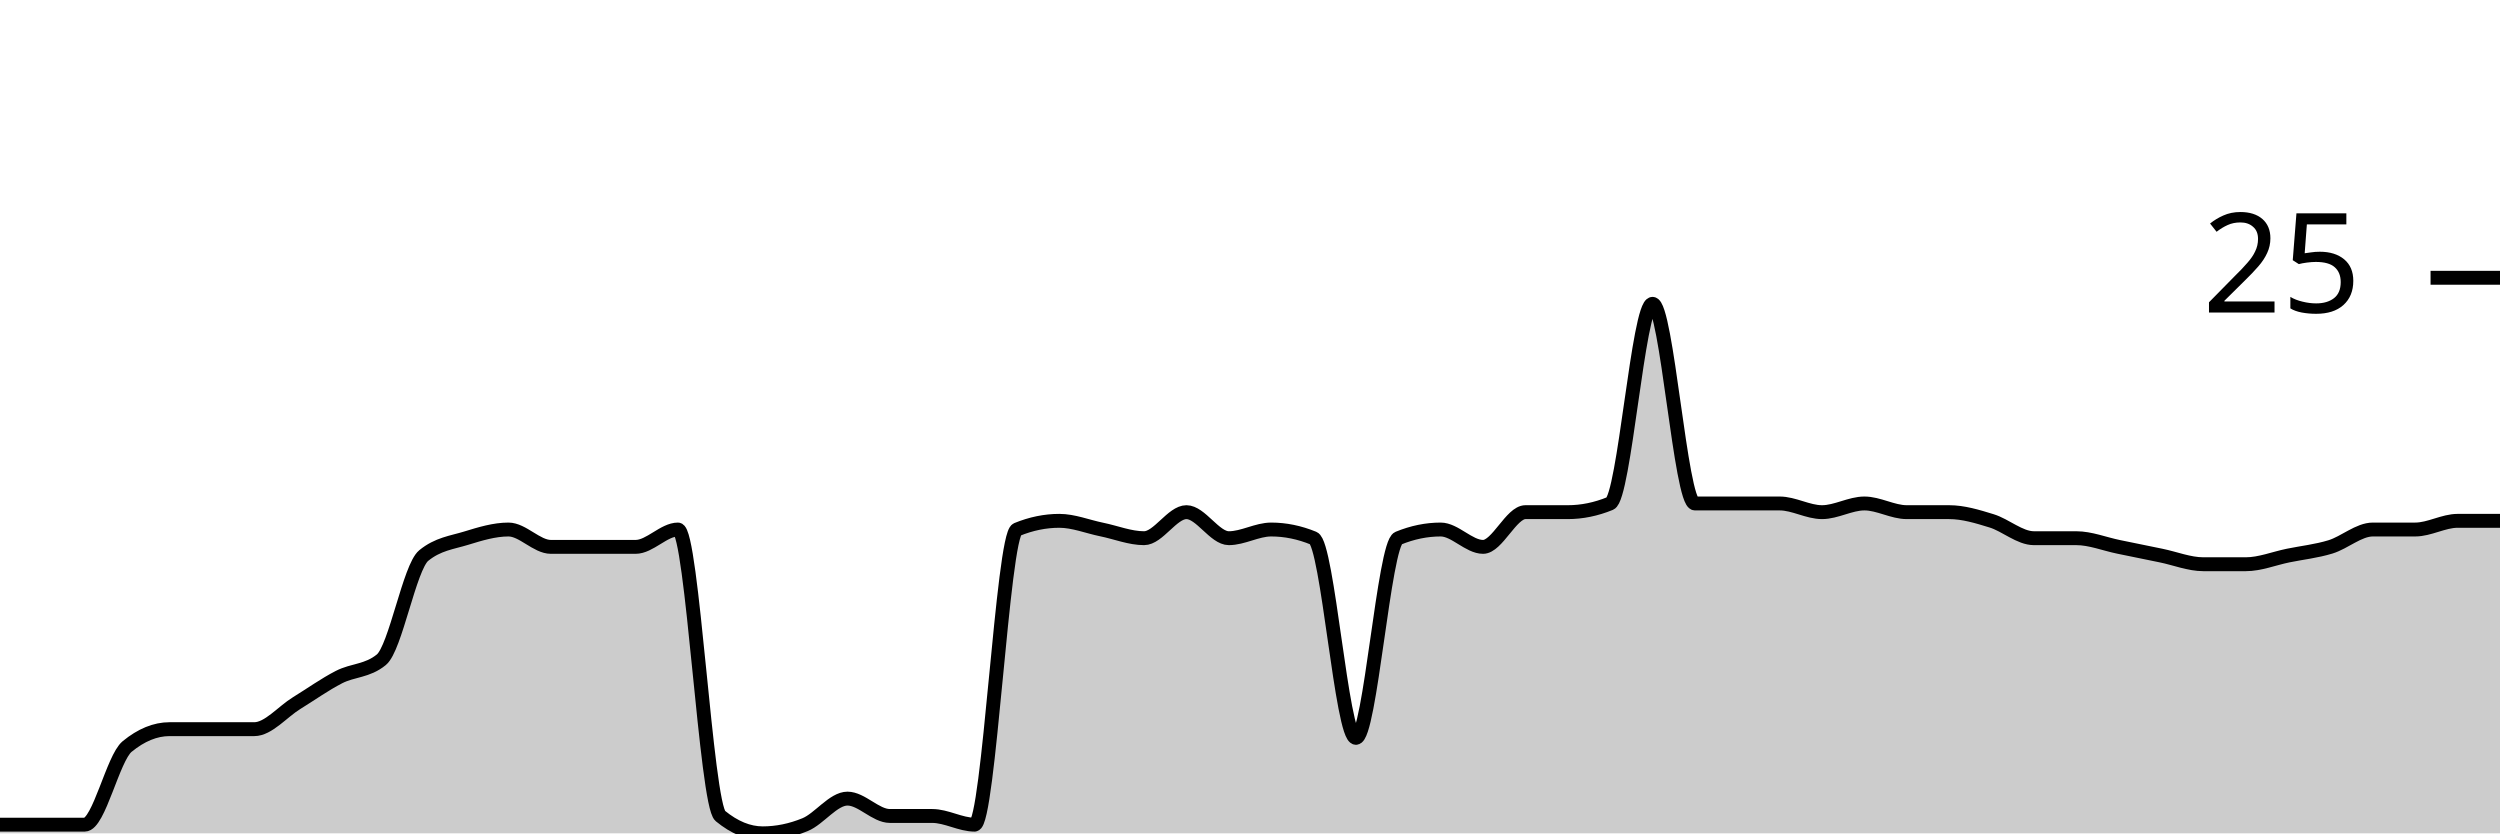
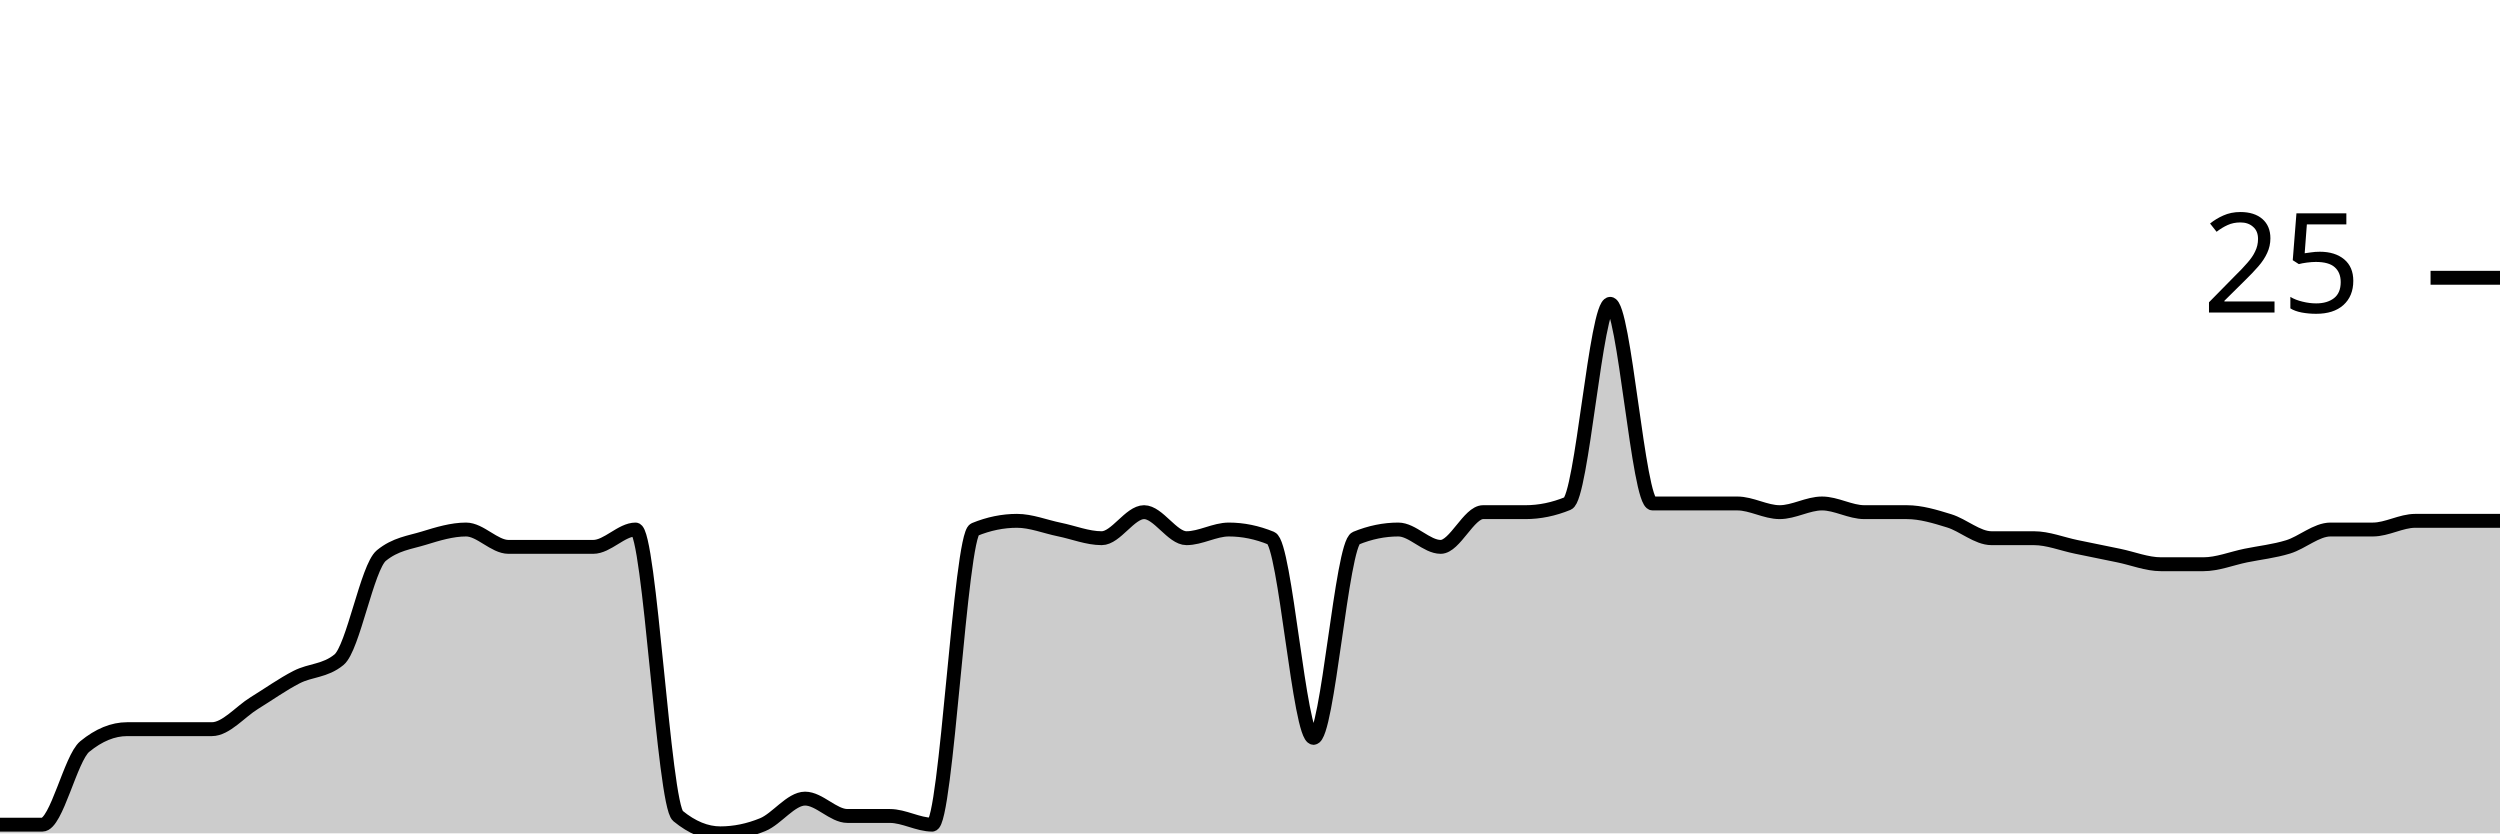
<svg xmlns="http://www.w3.org/2000/svg" viewBox="0 0 180 60">
  <g transform="translate(0,20)">
-     <path class="area" fill="rgba(0, 0, 0, 0.2)" d="M0,39.375C1.017,39.375,2.034,39.375,3.051,39.375C4.068,39.375,5.085,39.375,6.102,39.375C7.119,39.375,8.136,34.583,9.153,33.75C10.169,32.917,11.186,32.5,12.203,32.5C13.22,32.5,14.237,32.5,15.254,32.5C16.271,32.5,17.288,32.5,18.305,32.5C19.322,32.5,20.339,31.25,21.356,30.625C22.373,30,23.39,29.271,24.407,28.75C25.424,28.229,26.441,28.333,27.458,27.5C28.475,26.667,29.492,20.833,30.508,20C31.525,19.167,32.542,19.062,33.559,18.75C34.576,18.438,35.593,18.125,36.61,18.125C37.627,18.125,38.644,19.375,39.661,19.375C40.678,19.375,41.695,19.375,42.712,19.375C43.729,19.375,44.746,19.375,45.763,19.375C46.78,19.375,47.797,18.125,48.814,18.125C49.831,18.125,50.847,37.917,51.864,38.75C52.881,39.583,53.898,40,54.915,40C55.932,40,56.949,39.792,57.966,39.375C58.983,38.958,60,37.5,61.017,37.5C62.034,37.5,63.051,38.75,64.068,38.75C65.085,38.75,66.102,38.75,67.119,38.75C68.136,38.75,69.153,39.375,70.169,39.375C71.186,39.375,72.203,18.542,73.22,18.125C74.237,17.708,75.254,17.5,76.271,17.5C77.288,17.5,78.305,17.917,79.322,18.125C80.339,18.333,81.356,18.75,82.373,18.75C83.39,18.75,84.407,16.875,85.424,16.875C86.441,16.875,87.458,18.75,88.475,18.75C89.492,18.75,90.508,18.125,91.525,18.125C92.542,18.125,93.559,18.333,94.576,18.75C95.593,19.167,96.61,33.125,97.627,33.125C98.644,33.125,99.661,19.167,100.678,18.75C101.695,18.333,102.712,18.125,103.729,18.125C104.746,18.125,105.763,19.375,106.78,19.375C107.797,19.375,108.814,16.875,109.831,16.875C110.847,16.875,111.864,16.875,112.881,16.875C113.898,16.875,114.915,16.667,115.932,16.25C116.949,15.833,117.966,1.875,118.983,1.875C120,1.875,121.017,16.25,122.034,16.25C123.051,16.25,124.068,16.25,125.085,16.25C126.102,16.25,127.119,16.25,128.136,16.25C129.153,16.25,130.169,16.875,131.186,16.875C132.203,16.875,133.22,16.25,134.237,16.25C135.254,16.25,136.271,16.875,137.288,16.875C138.305,16.875,139.322,16.875,140.339,16.875C141.356,16.875,142.373,17.188,143.39,17.5C144.407,17.812,145.424,18.75,146.441,18.75C147.458,18.75,148.475,18.75,149.492,18.75C150.508,18.75,151.525,19.167,152.542,19.375C153.559,19.583,154.576,19.792,155.593,20C156.61,20.208,157.627,20.625,158.644,20.625C159.661,20.625,160.678,20.625,161.695,20.625C162.712,20.625,163.729,20.208,164.746,20C165.763,19.792,166.78,19.687,167.797,19.375C168.814,19.062,169.831,18.125,170.847,18.125C171.864,18.125,172.881,18.125,173.898,18.125C174.915,18.125,175.932,17.5,176.949,17.5C177.966,17.5,178.983,17.5,180,17.5L180,40C178.983,40,177.966,40,176.949,40C175.932,40,174.915,40,173.898,40C172.881,40,171.864,40,170.847,40C169.831,40,168.814,40,167.797,40C166.78,40,165.763,40,164.746,40C163.729,40,162.712,40,161.695,40C160.678,40,159.661,40,158.644,40C157.627,40,156.61,40,155.593,40C154.576,40,153.559,40,152.542,40C151.525,40,150.508,40,149.492,40C148.475,40,147.458,40,146.441,40C145.424,40,144.407,40,143.39,40C142.373,40,141.356,40,140.339,40C139.322,40,138.305,40,137.288,40C136.271,40,135.254,40,134.237,40C133.22,40,132.203,40,131.186,40C130.169,40,129.153,40,128.136,40C127.119,40,126.102,40,125.085,40C124.068,40,123.051,40,122.034,40C121.017,40,120,40,118.983,40C117.966,40,116.949,40,115.932,40C114.915,40,113.898,40,112.881,40C111.864,40,110.847,40,109.831,40C108.814,40,107.797,40,106.78,40C105.763,40,104.746,40,103.729,40C102.712,40,101.695,40,100.678,40C99.661,40,98.644,40,97.627,40C96.61,40,95.593,40,94.576,40C93.559,40,92.542,40,91.525,40C90.508,40,89.492,40,88.475,40C87.458,40,86.441,40,85.424,40C84.407,40,83.39,40,82.373,40C81.356,40,80.339,40,79.322,40C78.305,40,77.288,40,76.271,40C75.254,40,74.237,40,73.22,40C72.203,40,71.186,40,70.169,40C69.153,40,68.136,40,67.119,40C66.102,40,65.085,40,64.068,40C63.051,40,62.034,40,61.017,40C60,40,58.983,40,57.966,40C56.949,40,55.932,40,54.915,40C53.898,40,52.881,40,51.864,40C50.847,40,49.831,40,48.814,40C47.797,40,46.78,40,45.763,40C44.746,40,43.729,40,42.712,40C41.695,40,40.678,40,39.661,40C38.644,40,37.627,40,36.61,40C35.593,40,34.576,40,33.559,40C32.542,40,31.525,40,30.508,40C29.492,40,28.475,40,27.458,40C26.441,40,25.424,40,24.407,40C23.39,40,22.373,40,21.356,40C20.339,40,19.322,40,18.305,40C17.288,40,16.271,40,15.254,40C14.237,40,13.22,40,12.203,40C11.186,40,10.169,40,9.153,40C8.136,40,7.119,40,6.102,40C5.085,40,4.068,40,3.051,40C2.034,40,1.017,40,0,40Z" />
-     <path class="line" stroke="black" fill="none" d="M0,39.375C1.017,39.375,2.034,39.375,3.051,39.375C4.068,39.375,5.085,39.375,6.102,39.375C7.119,39.375,8.136,34.583,9.153,33.75C10.169,32.917,11.186,32.5,12.203,32.5C13.22,32.5,14.237,32.5,15.254,32.5C16.271,32.5,17.288,32.5,18.305,32.5C19.322,32.5,20.339,31.25,21.356,30.625C22.373,30,23.39,29.271,24.407,28.75C25.424,28.229,26.441,28.333,27.458,27.5C28.475,26.667,29.492,20.833,30.508,20C31.525,19.167,32.542,19.062,33.559,18.75C34.576,18.438,35.593,18.125,36.61,18.125C37.627,18.125,38.644,19.375,39.661,19.375C40.678,19.375,41.695,19.375,42.712,19.375C43.729,19.375,44.746,19.375,45.763,19.375C46.78,19.375,47.797,18.125,48.814,18.125C49.831,18.125,50.847,37.917,51.864,38.75C52.881,39.583,53.898,40,54.915,40C55.932,40,56.949,39.792,57.966,39.375C58.983,38.958,60,37.5,61.017,37.5C62.034,37.5,63.051,38.75,64.068,38.75C65.085,38.75,66.102,38.75,67.119,38.75C68.136,38.75,69.153,39.375,70.169,39.375C71.186,39.375,72.203,18.542,73.22,18.125C74.237,17.708,75.254,17.5,76.271,17.5C77.288,17.5,78.305,17.917,79.322,18.125C80.339,18.333,81.356,18.75,82.373,18.75C83.39,18.75,84.407,16.875,85.424,16.875C86.441,16.875,87.458,18.75,88.475,18.75C89.492,18.75,90.508,18.125,91.525,18.125C92.542,18.125,93.559,18.333,94.576,18.75C95.593,19.167,96.61,33.125,97.627,33.125C98.644,33.125,99.661,19.167,100.678,18.75C101.695,18.333,102.712,18.125,103.729,18.125C104.746,18.125,105.763,19.375,106.78,19.375C107.797,19.375,108.814,16.875,109.831,16.875C110.847,16.875,111.864,16.875,112.881,16.875C113.898,16.875,114.915,16.667,115.932,16.25C116.949,15.833,117.966,1.875,118.983,1.875C120,1.875,121.017,16.25,122.034,16.25C123.051,16.25,124.068,16.25,125.085,16.25C126.102,16.25,127.119,16.25,128.136,16.25C129.153,16.25,130.169,16.875,131.186,16.875C132.203,16.875,133.22,16.25,134.237,16.25C135.254,16.25,136.271,16.875,137.288,16.875C138.305,16.875,139.322,16.875,140.339,16.875C141.356,16.875,142.373,17.188,143.39,17.5C144.407,17.812,145.424,18.75,146.441,18.75C147.458,18.75,148.475,18.75,149.492,18.75C150.508,18.75,151.525,19.167,152.542,19.375C153.559,19.583,154.576,19.792,155.593,20C156.61,20.208,157.627,20.625,158.644,20.625C159.661,20.625,160.678,20.625,161.695,20.625C162.712,20.625,163.729,20.208,164.746,20C165.763,19.792,166.78,19.687,167.797,19.375C168.814,19.062,169.831,18.125,170.847,18.125C171.864,18.125,172.881,18.125,173.898,18.125C174.915,18.125,175.932,17.5,176.949,17.5C177.966,17.5,178.983,17.5,180,17.5" />
+     <path class="area" fill="rgba(0, 0, 0, 0.2)" d="M0,39.375C1.017,39.375,2.034,39.375,3.051,39.375C4.068,39.375,5.085,34.583,6.102,33.75C7.119,32.917,8.136,32.5,9.153,32.5C10.169,32.5,11.186,32.5,12.203,32.5C13.22,32.5,14.237,32.5,15.254,32.5C16.271,32.5,17.288,31.25,18.305,30.625C19.322,30,20.339,29.271,21.356,28.75C22.373,28.229,23.39,28.333,24.407,27.5C25.424,26.667,26.441,20.833,27.458,20C28.475,19.167,29.492,19.062,30.508,18.75C31.525,18.438,32.542,18.125,33.559,18.125C34.576,18.125,35.593,19.375,36.61,19.375C37.627,19.375,38.644,19.375,39.661,19.375C40.678,19.375,41.695,19.375,42.712,19.375C43.729,19.375,44.746,18.125,45.763,18.125C46.78,18.125,47.797,37.917,48.814,38.75C49.831,39.583,50.847,40,51.864,40C52.881,40,53.898,39.792,54.915,39.375C55.932,38.958,56.949,37.5,57.966,37.5C58.983,37.5,60,38.75,61.017,38.75C62.034,38.75,63.051,38.75,64.068,38.75C65.085,38.75,66.102,39.375,67.119,39.375C68.136,39.375,69.153,18.542,70.169,18.125C71.186,17.708,72.203,17.5,73.22,17.5C74.237,17.5,75.254,17.917,76.271,18.125C77.288,18.333,78.305,18.75,79.322,18.75C80.339,18.75,81.356,16.875,82.373,16.875C83.39,16.875,84.407,18.75,85.424,18.75C86.441,18.75,87.458,18.125,88.475,18.125C89.492,18.125,90.508,18.333,91.525,18.75C92.542,19.167,93.559,33.125,94.576,33.125C95.593,33.125,96.61,19.167,97.627,18.75C98.644,18.333,99.661,18.125,100.678,18.125C101.695,18.125,102.712,19.375,103.729,19.375C104.746,19.375,105.763,16.875,106.78,16.875C107.797,16.875,108.814,16.875,109.831,16.875C110.847,16.875,111.864,16.667,112.881,16.25C113.898,15.833,114.915,1.875,115.932,1.875C116.949,1.875,117.966,16.25,118.983,16.25C120,16.25,121.017,16.25,122.034,16.25C123.051,16.25,124.068,16.25,125.085,16.25C126.102,16.25,127.119,16.875,128.136,16.875C129.153,16.875,130.169,16.25,131.186,16.25C132.203,16.25,133.22,16.875,134.237,16.875C135.254,16.875,136.271,16.875,137.288,16.875C138.305,16.875,139.322,17.187,140.339,17.5C141.356,17.812,142.373,18.75,143.39,18.75C144.407,18.75,145.424,18.75,146.441,18.75C147.458,18.75,148.475,19.167,149.492,19.375C150.508,19.583,151.525,19.792,152.542,20C153.559,20.208,154.576,20.625,155.593,20.625C156.61,20.625,157.627,20.625,158.644,20.625C159.661,20.625,160.678,20.208,161.695,20C162.712,19.792,163.729,19.688,164.746,19.375C165.763,19.062,166.78,18.125,167.797,18.125C168.814,18.125,169.831,18.125,170.847,18.125C171.864,18.125,172.881,17.5,173.898,17.5C174.915,17.5,175.932,17.5,176.949,17.5C177.966,17.5,178.983,17.5,180,17.5L180,40C178.983,40,177.966,40,176.949,40C175.932,40,174.915,40,173.898,40C172.881,40,171.864,40,170.847,40C169.831,40,168.814,40,167.797,40C166.78,40,165.763,40,164.746,40C163.729,40,162.712,40,161.695,40C160.678,40,159.661,40,158.644,40C157.627,40,156.61,40,155.593,40C154.576,40,153.559,40,152.542,40C151.525,40,150.508,40,149.492,40C148.475,40,147.458,40,146.441,40C145.424,40,144.407,40,143.39,40C142.373,40,141.356,40,140.339,40C139.322,40,138.305,40,137.288,40C136.271,40,135.254,40,134.237,40C133.22,40,132.203,40,131.186,40C130.169,40,129.153,40,128.136,40C127.119,40,126.102,40,125.085,40C124.068,40,123.051,40,122.034,40C121.017,40,120,40,118.983,40C117.966,40,116.949,40,115.932,40C114.915,40,113.898,40,112.881,40C111.864,40,110.847,40,109.831,40C108.814,40,107.797,40,106.78,40C105.763,40,104.746,40,103.729,40C102.712,40,101.695,40,100.678,40C99.661,40,98.644,40,97.627,40C96.61,40,95.593,40,94.576,40C93.559,40,92.542,40,91.525,40C90.508,40,89.492,40,88.475,40C87.458,40,86.441,40,85.424,40C84.407,40,83.39,40,82.373,40C81.356,40,80.339,40,79.322,40C78.305,40,77.288,40,76.271,40C75.254,40,74.237,40,73.22,40C72.203,40,71.186,40,70.169,40C69.153,40,68.136,40,67.119,40C66.102,40,65.085,40,64.068,40C63.051,40,62.034,40,61.017,40C60,40,58.983,40,57.966,40C56.949,40,55.932,40,54.915,40C53.898,40,52.881,40,51.864,40C50.847,40,49.831,40,48.814,40C47.797,40,46.78,40,45.763,40C44.746,40,43.729,40,42.712,40C41.695,40,40.678,40,39.661,40C38.644,40,37.627,40,36.61,40C35.593,40,34.576,40,33.559,40C32.542,40,31.525,40,30.508,40C29.492,40,28.475,40,27.458,40C26.441,40,25.424,40,24.407,40C23.39,40,22.373,40,21.356,40C20.339,40,19.322,40,18.305,40C17.288,40,16.271,40,15.254,40C14.237,40,13.22,40,12.203,40C11.186,40,10.169,40,9.153,40C8.136,40,7.119,40,6.102,40C5.085,40,4.068,40,3.051,40C2.034,40,1.017,40,0,40Z" />
+     <path class="line" stroke="black" fill="none" d="M0,39.375C1.017,39.375,2.034,39.375,3.051,39.375C4.068,39.375,5.085,34.583,6.102,33.75C7.119,32.917,8.136,32.5,9.153,32.5C10.169,32.5,11.186,32.5,12.203,32.5C13.22,32.5,14.237,32.5,15.254,32.5C16.271,32.5,17.288,31.25,18.305,30.625C19.322,30,20.339,29.271,21.356,28.75C22.373,28.229,23.39,28.333,24.407,27.5C25.424,26.667,26.441,20.833,27.458,20C28.475,19.167,29.492,19.062,30.508,18.75C31.525,18.438,32.542,18.125,33.559,18.125C34.576,18.125,35.593,19.375,36.61,19.375C37.627,19.375,38.644,19.375,39.661,19.375C40.678,19.375,41.695,19.375,42.712,19.375C43.729,19.375,44.746,18.125,45.763,18.125C46.78,18.125,47.797,37.917,48.814,38.75C49.831,39.583,50.847,40,51.864,40C52.881,40,53.898,39.792,54.915,39.375C55.932,38.958,56.949,37.5,57.966,37.5C58.983,37.5,60,38.75,61.017,38.75C62.034,38.75,63.051,38.75,64.068,38.75C65.085,38.75,66.102,39.375,67.119,39.375C68.136,39.375,69.153,18.542,70.169,18.125C71.186,17.708,72.203,17.5,73.22,17.5C74.237,17.5,75.254,17.917,76.271,18.125C77.288,18.333,78.305,18.75,79.322,18.75C80.339,18.75,81.356,16.875,82.373,16.875C83.39,16.875,84.407,18.75,85.424,18.75C86.441,18.75,87.458,18.125,88.475,18.125C89.492,18.125,90.508,18.333,91.525,18.75C92.542,19.167,93.559,33.125,94.576,33.125C95.593,33.125,96.61,19.167,97.627,18.75C98.644,18.333,99.661,18.125,100.678,18.125C101.695,18.125,102.712,19.375,103.729,19.375C104.746,19.375,105.763,16.875,106.78,16.875C107.797,16.875,108.814,16.875,109.831,16.875C110.847,16.875,111.864,16.667,112.881,16.25C113.898,15.833,114.915,1.875,115.932,1.875C116.949,1.875,117.966,16.25,118.983,16.25C120,16.25,121.017,16.25,122.034,16.25C123.051,16.25,124.068,16.25,125.085,16.25C126.102,16.25,127.119,16.875,128.136,16.875C129.153,16.875,130.169,16.25,131.186,16.25C132.203,16.25,133.22,16.875,134.237,16.875C135.254,16.875,136.271,16.875,137.288,16.875C138.305,16.875,139.322,17.187,140.339,17.5C141.356,17.812,142.373,18.75,143.39,18.75C144.407,18.75,145.424,18.75,146.441,18.75C147.458,18.75,148.475,19.167,149.492,19.375C150.508,19.583,151.525,19.792,152.542,20C153.559,20.208,154.576,20.625,155.593,20.625C156.61,20.625,157.627,20.625,158.644,20.625C159.661,20.625,160.678,20.208,161.695,20C162.712,19.792,163.729,19.688,164.746,19.375C165.763,19.062,166.78,18.125,167.797,18.125C168.814,18.125,169.831,18.125,170.847,18.125C171.864,18.125,172.881,17.5,173.898,17.5C174.915,17.5,175.932,17.5,176.949,17.5C177.966,17.5,178.983,17.5,180,17.5" />
    <path class="axis-ceiling" stroke-width="1" stroke="black" fill="none" d="M175,0L180,0" />
    <text class="axis-ceiling-label" font-family="sans-serif" text-anchor="end" font-size="10px" x="170" y="2.5">25</text>
  </g>
</svg>
